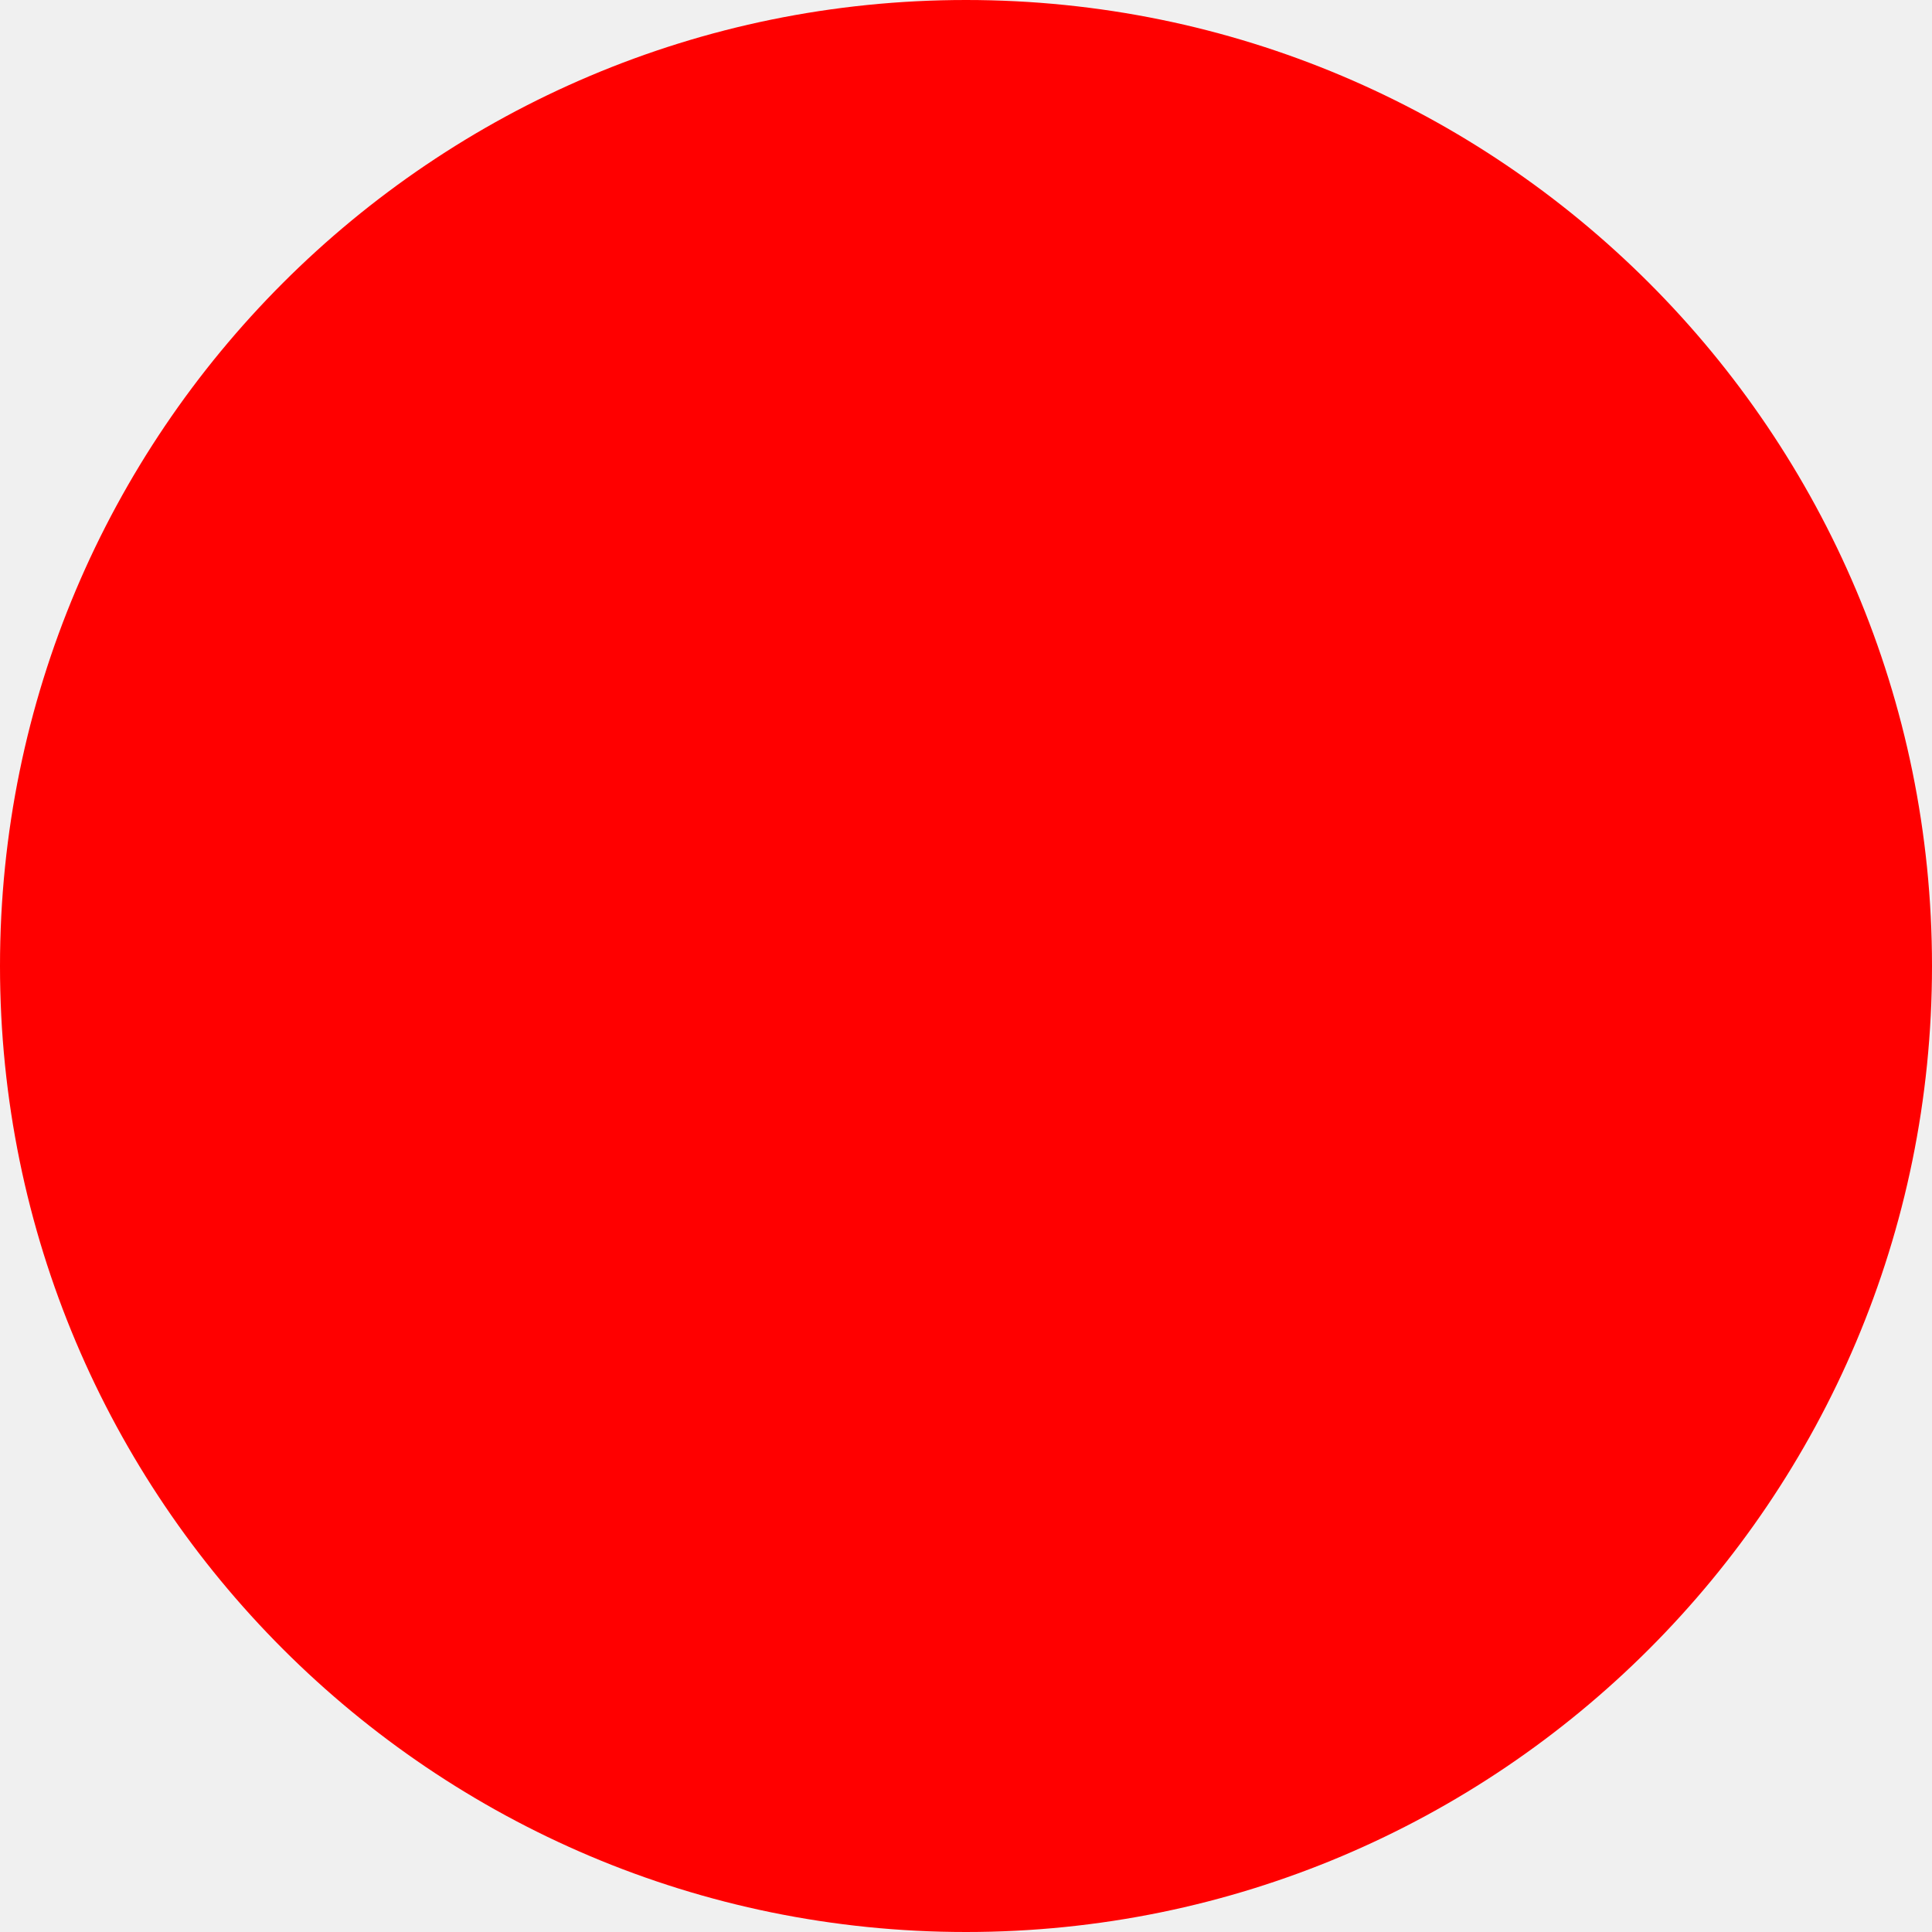
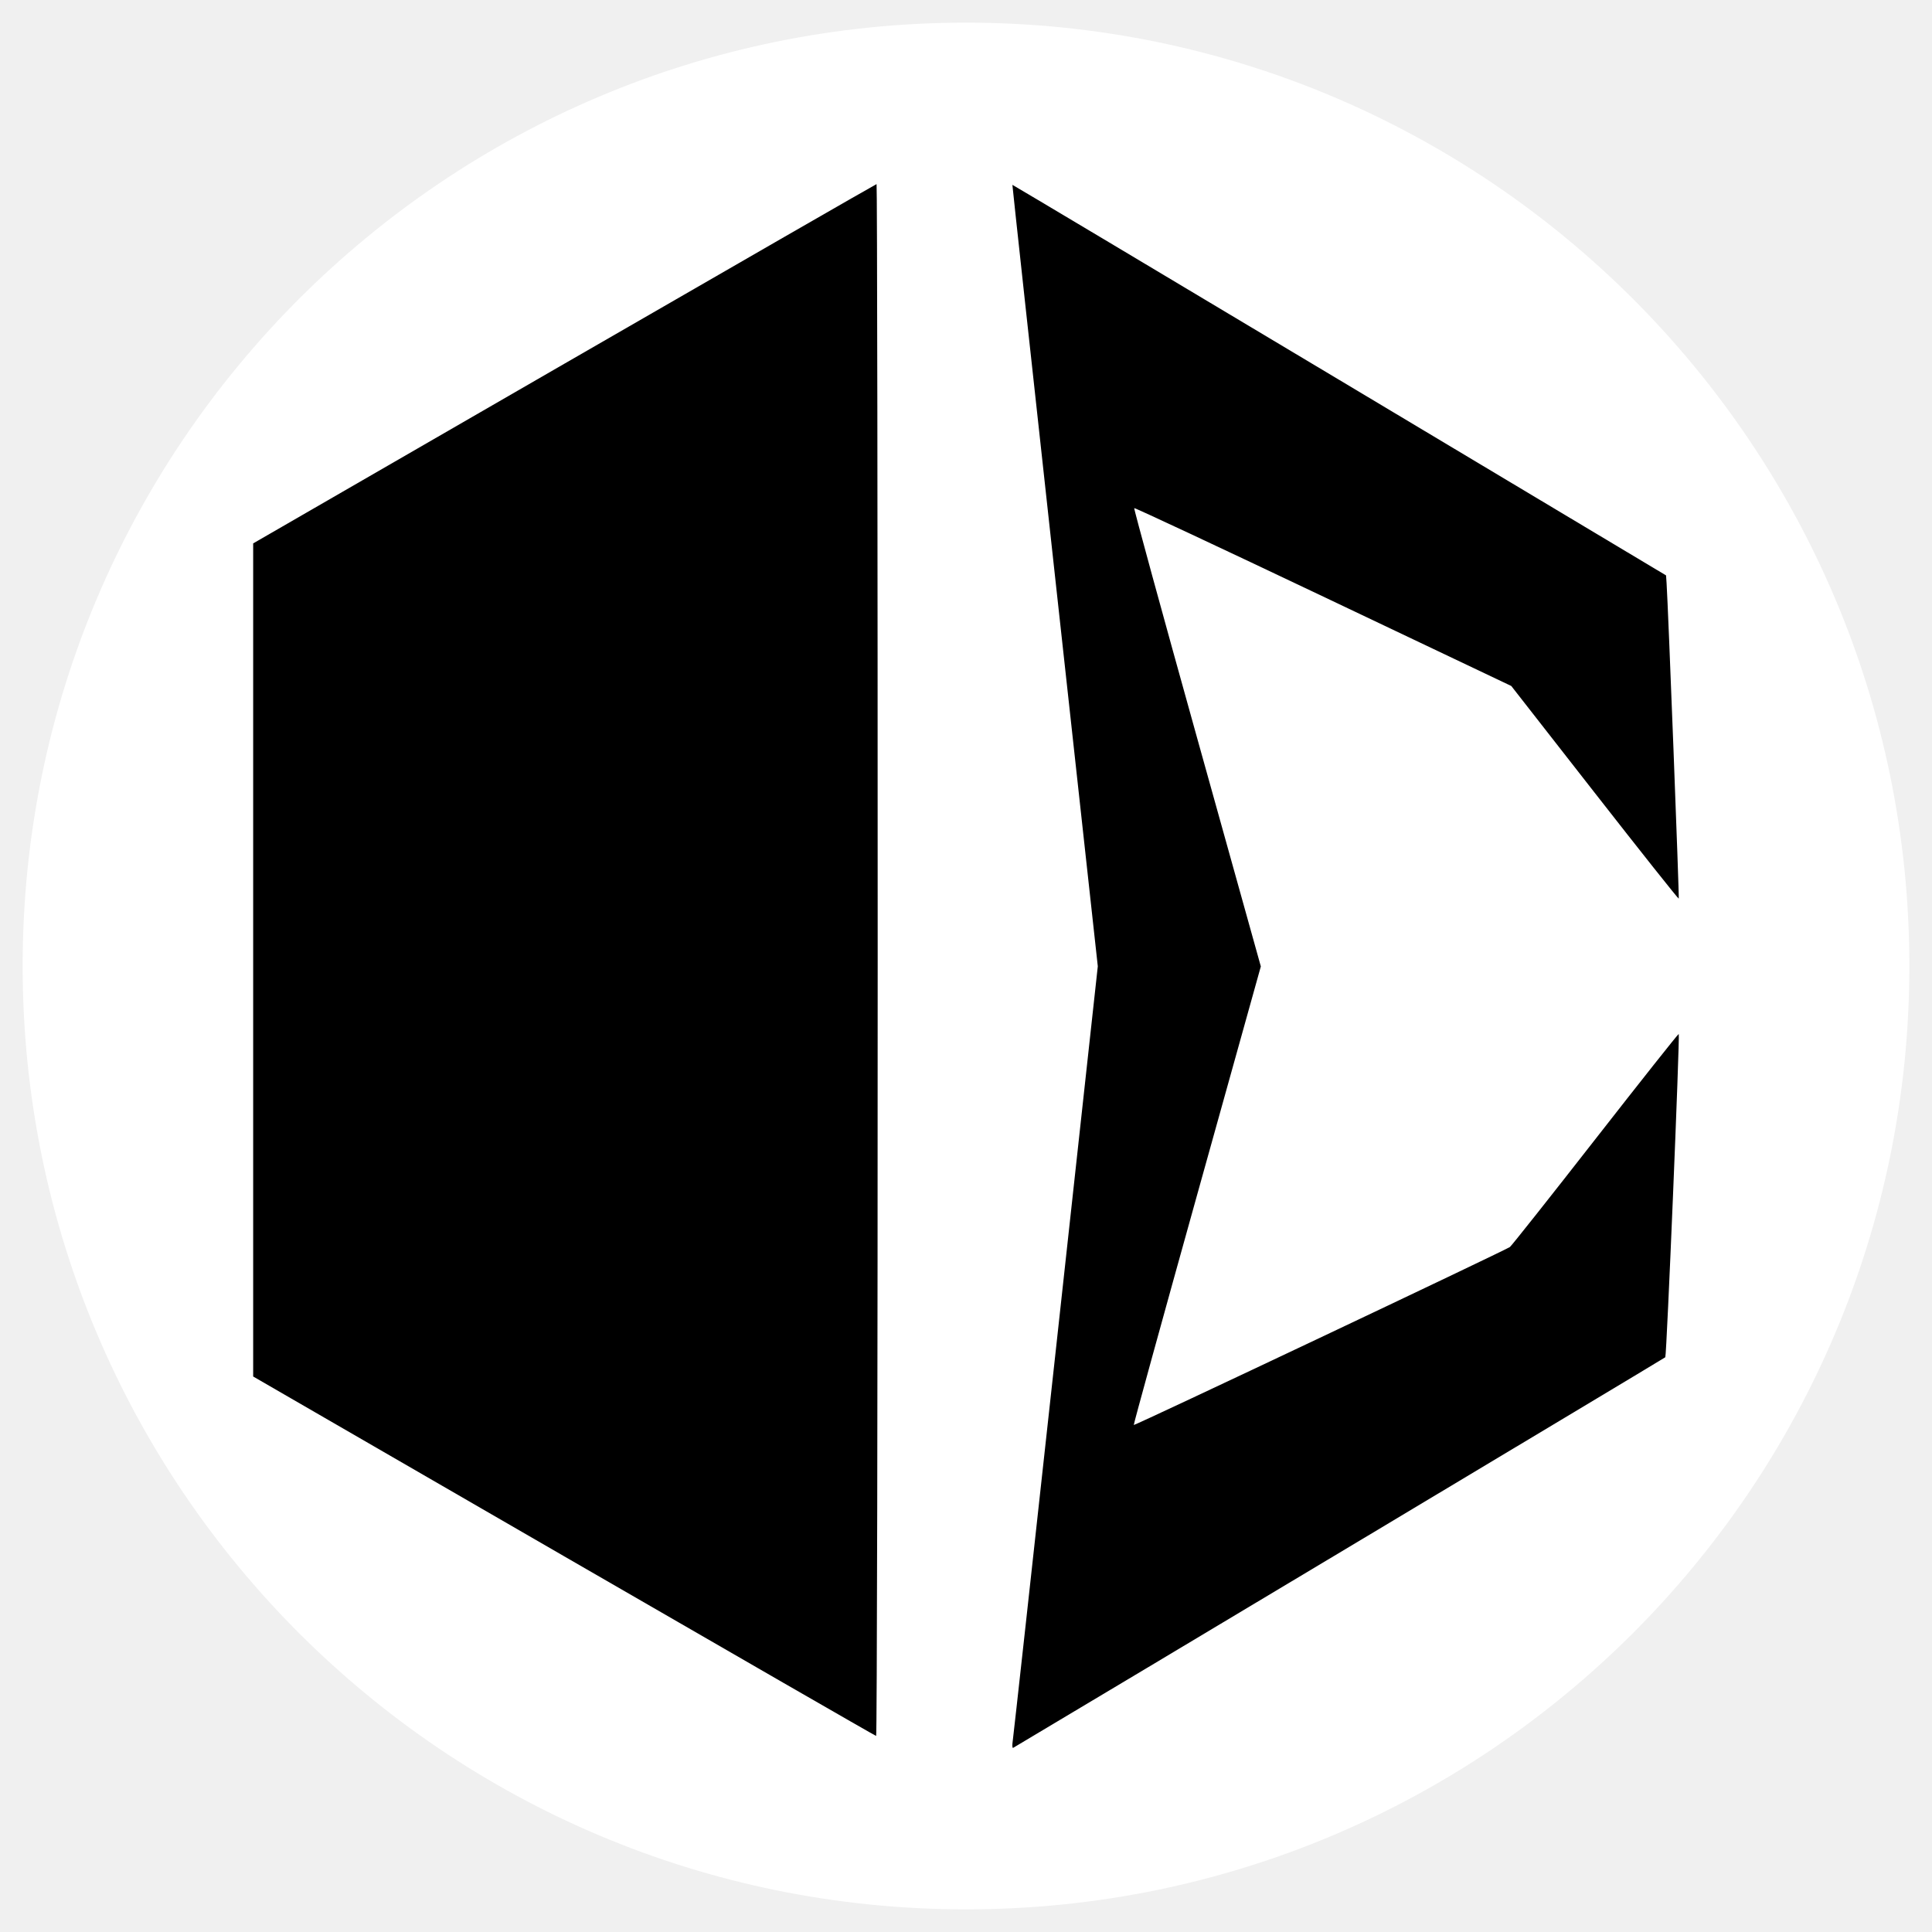
- <svg xmlns="http://www.w3.org/2000/svg" width="512" height="512">
-   <circle cx="256" cy="256" r="256" fill="red" />
+ <svg xmlns="http://www.w3.org/2000/svg" version="1.1" id="svg1" width="512" height="512" viewBox="0 0 512 512">
+   <defs id="defs1" />
+   <g id="g1">
+     <circle style="fill:#ffffff;stroke-width:1.047" id="path2" cx="256" cy="256" r="250" />
+     <path style="fill:#000000;stroke-width:0.546" d="m 268.387,461.358 c 0.173,-1.148 5.315,-47.807 11.428,-103.684 L 290.928,256.078 279.573,152.57 C 273.328,95.641 268.252,49.028 268.295,48.985 c 0.041,-0.041 39.036,23.228 86.652,51.712 l 86.575,51.79 0.14,2.09 c 0.42,6.318 3.393,83.403 3.224,83.572 -0.111,0.111 -10.142,-12.524 -22.291,-28.077 l -22.089,-28.279 -49.838,-23.693 c -27.411,-13.031 -49.95,-23.581 -50.088,-23.443 -0.138,0.138 7.356,27.522 16.652,60.854 l 16.902,60.604 -16.905,60.61 c -9.298,33.335 -16.843,60.746 -16.767,60.912 0.124,0.261 97.837,-45.979 99.678,-47.167 0.372,-0.24 10.55,-13.085 22.617,-28.544 12.067,-15.459 22.025,-28.023 22.128,-27.919 0.33,0.33 -3.204,85.29 -3.564,85.678 -0.235,0.254 -152.979,91.737 -172.825,103.511 -0.232,0.138 -0.282,-0.689 -0.111,-1.838 z M 149.434,412.39 67.092,364.786 V 254.396 144.006 L 149.55,96.398 c 45.352,-26.185 82.59,-47.608 82.751,-47.608 0.162,0 0.294,92.542 0.294,205.65 0,113.107 -0.184,205.628 -0.41,205.603 -0.225,-0.028 -37.463,-21.469 -82.751,-47.651 z" id="path1" />
+   </g>
</svg>
